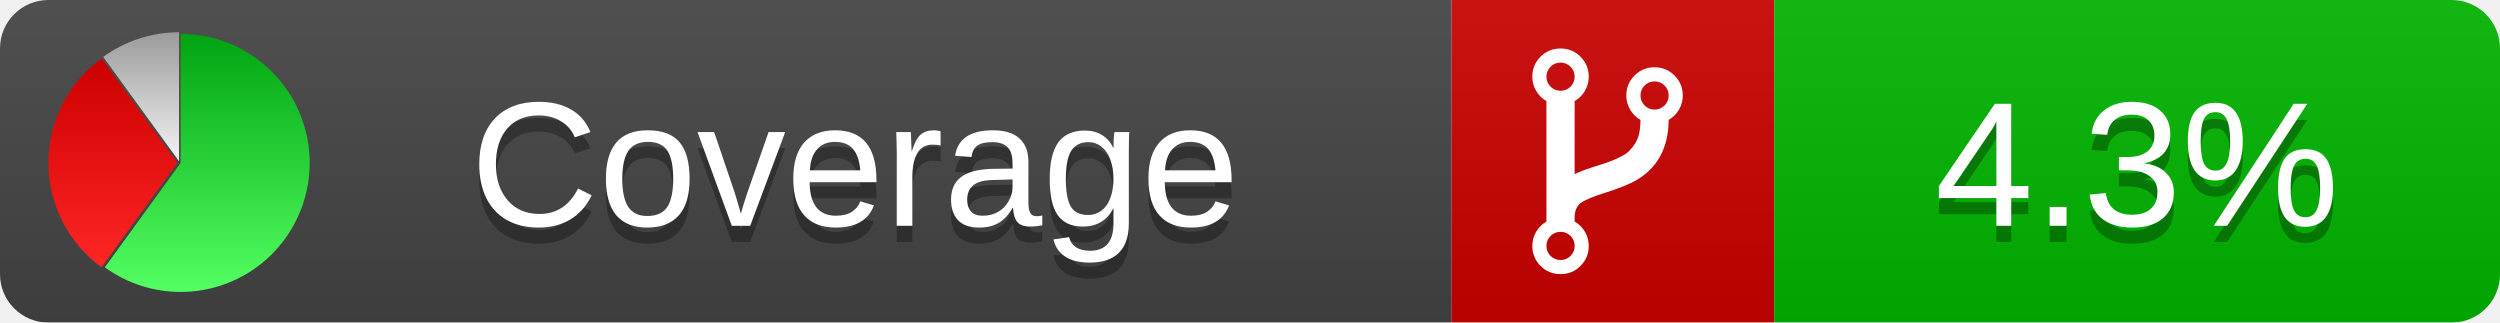
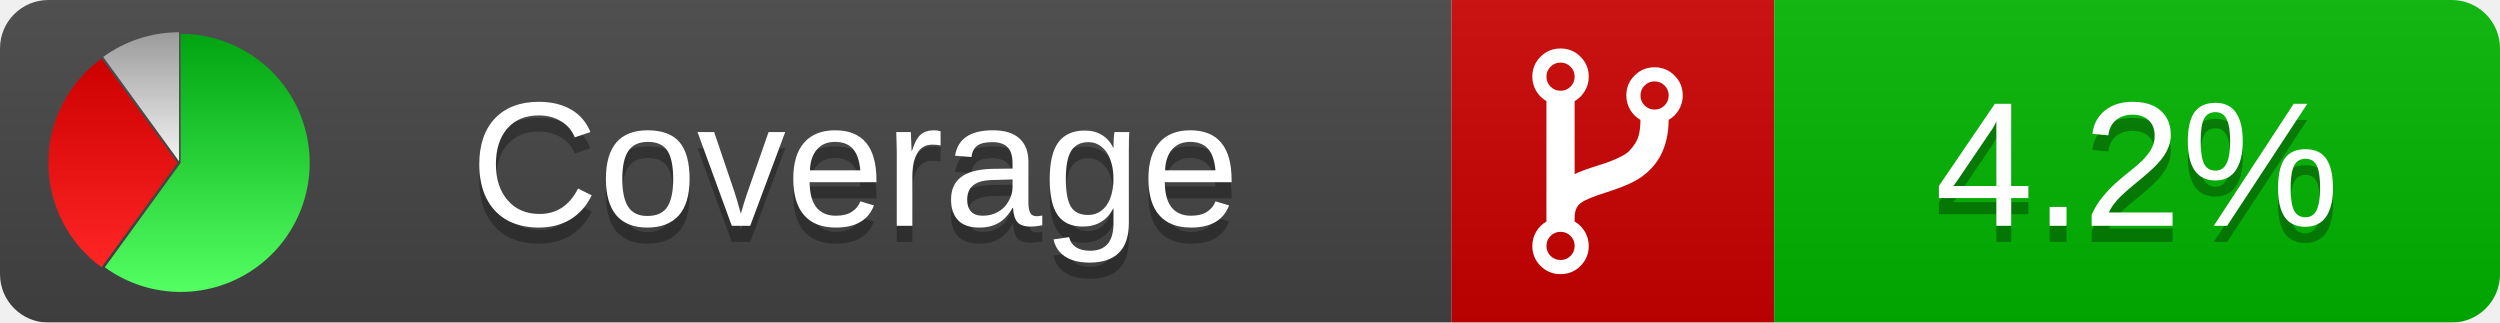
<svg xmlns="http://www.w3.org/2000/svg" xmlns:xlink="http://www.w3.org/1999/xlink" width="155" height="20">
  <style type="text/css">
          
            @keyframes fadeout {
              0 % { visibility: visible; opacity: 1; }
              40% { visibility: visible; opacity: 1; }
              50% { visibility: hidden; opacity: 0; }
              90% { visibility: hidden; opacity: 0; }
              100% { visibility: visible; opacity: 1; }
            }
            @keyframes fadein {
              0% { visibility: hidden; opacity: 0; }
              40% { visibility: hidden; opacity: 0; }
              50% { visibility: visible; opacity: 1; }
              90% { visibility: visible; opacity: 1; }
              100% { visibility: hidden; opacity: 0; }
            }
            .linecoverage {
                animation-duration: 10s;
                animation-name: fadeout;
                animation-iteration-count: infinite;
            }
            .branchcoverage {
                animation-duration: 10s;
                animation-name: fadein;
                animation-iteration-count: infinite;
            }
          
    </style>
  <defs>
    <linearGradient id="gradient" x2="0" y2="100%">
      <stop offset="0" stop-color="#bbb" stop-opacity=".1" />
      <stop offset="1" stop-opacity=".1" />
    </linearGradient>
    <linearGradient id="green" x2="0" y2="100%">
      <stop offset="0" stop-color="#00A410" />
      <stop offset="1" stop-color="#53FF63" />
    </linearGradient>
    <linearGradient id="red" x2="0" y2="100%">
      <stop offset="0" stop-color="#C00" />
      <stop offset="1" stop-color="#FF2525" />
    </linearGradient>
    <linearGradient id="gray" x2="0" y2="100%">
      <stop offset="0" stop-color="#9B9B9B" />
      <stop offset="1" stop-color="#F3F3F3" />
    </linearGradient>
    <mask id="mask">
      <rect width="155" height="20" rx="3" fill="#fff" />
    </mask>
    <g id="icon">
      <path style="fill:url(#green);" d="M205,202.5 l0,-200 a200,200 0 1,1 -117.558,361.803 z" />
      <path style="fill:url(#red);" d="M200,202.5 l-117.558,161.803 a200,200 0 0,1 0,-323.607 z" />
      <path style="fill:url(#gray);" d="M202.5,200 l-117.558,-161.803 a200,200 0 0,1 117.558,-38.196 z" />
    </g>
  </defs>
  <g mask="url(#mask)">
    <rect x="0" y="0" width="90" height="20" fill="#444" />
    <rect x="90" y="0" width="20" height="20" fill="#c00" />
    <rect x="110" y="0" width="45" height="20" fill="#00B600" />
    <rect x="0" y="0" width="155" height="20" fill="url(#gradient)" />
  </g>
  <g>
    <path class="" fill="#fff" d="m 97.628,15.247 q 0,-0.364 -0.255,-0.619 -0.255,-0.255 -0.619,-0.255 -0.364,0 -0.619,0.255 -0.255,0.255 -0.255,0.619 0,0.364 0.255,0.619 0.255,0.255 0.619,0.255 0.364,0 0.619,-0.255 0.255,-0.255 0.255,-0.619 z m 0,-10.493 q 0,-0.364 -0.255,-0.619 -0.255,-0.255 -0.619,-0.255 -0.364,0 -0.619,0.255 -0.255,0.255 -0.255,0.619 0,0.364 0.255,0.619 0.255,0.255 0.619,0.255 0.364,0 0.619,-0.255 0.255,-0.255 0.255,-0.619 z m 5.83,1.166 q 0,-0.364 -0.255,-0.619 -0.255,-0.255 -0.619,-0.255 -0.364,0 -0.619,0.255 -0.255,0.255 -0.255,0.619 0,0.364 0.255,0.619 0.255,0.255 0.619,0.255 0.364,0 0.619,-0.255 0.255,-0.255 0.255,-0.619 z m 0.874,0 q 0,0.474 -0.237,0.879 -0.237,0.405 -0.638,0.633 -0.018,2.614 -2.059,3.771 -0.619,0.346 -1.849,0.738 -1.166,0.364 -1.544,0.647 -0.378,0.282 -0.378,0.911 l 0,0.237 q 0.401,0.228 0.638,0.633 0.237,0.405 0.237,0.879 0,0.729 -0.51,1.239 -0.51,0.51 -1.239,0.51 -0.729,0 -1.239,-0.51 -0.51,-0.51 -0.51,-1.239 0,-0.474 0.237,-0.879 0.237,-0.405 0.638,-0.633 l 0,-7.469 q -0.401,-0.228 -0.638,-0.633 -0.237,-0.405 -0.237,-0.879 0,-0.729 0.51,-1.239 0.51,-0.51 1.239,-0.51 0.729,0 1.239,0.51 0.51,0.51 0.51,1.239 0,0.474 -0.237,0.879 -0.237,0.405 -0.638,0.633 l 0,4.527 q 0.492,-0.237 1.403,-0.519 0.501,-0.155 0.797,-0.269 0.296,-0.114 0.642,-0.282 0.346,-0.169 0.537,-0.36 0.191,-0.191 0.369,-0.465 0.178,-0.273 0.255,-0.633 0.077,-0.36 0.077,-0.833 -0.401,-0.228 -0.638,-0.633 -0.237,-0.405 -0.237,-0.879 0,-0.729 0.51,-1.239 0.51,-0.51 1.239,-0.51 0.729,0 1.239,0.51 0.51,0.51 0.51,1.239 z" />
  </g>
  <g fill="#fff" text-anchor="middle" font-family="Verdana,Arial,Geneva,sans-serif" font-size="11">
    <a xlink:href="https://github.com/danielpalme/ReportGenerator" target="_top">
      <use xlink:href="#icon" transform="translate(3,2) scale(.04)" />
    </a>
    <text x="53" y="15" fill="#010101" fill-opacity=".3">Coverage</text>
    <text x="53" y="14" fill="#fff">Coverage</text>
-     <text class="" x="132.5" y="15" fill="#010101" fill-opacity=".3">4.3%</text>
-     <text class="" x="132.5" y="14">4.3%</text>
+     <text class="" x="132.5" y="15" fill="#010101" fill-opacity=".3">4.2%</text>
+     <text class="" x="132.5" y="14">4.2%</text>
  </g>
  <g>
    <rect class="" x="90" y="0" width="65" height="20" fill-opacity="0" />
  </g>
</svg>
